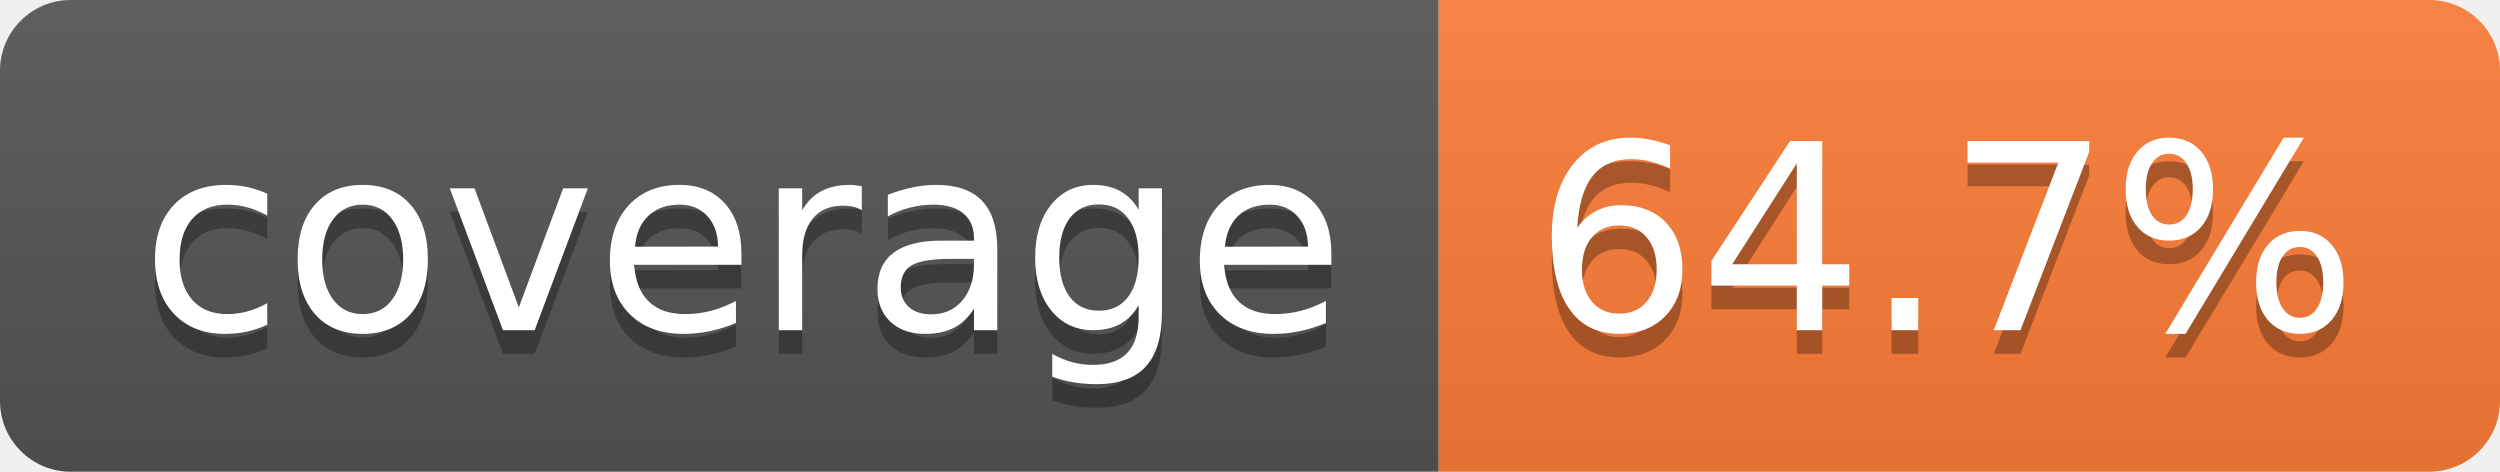
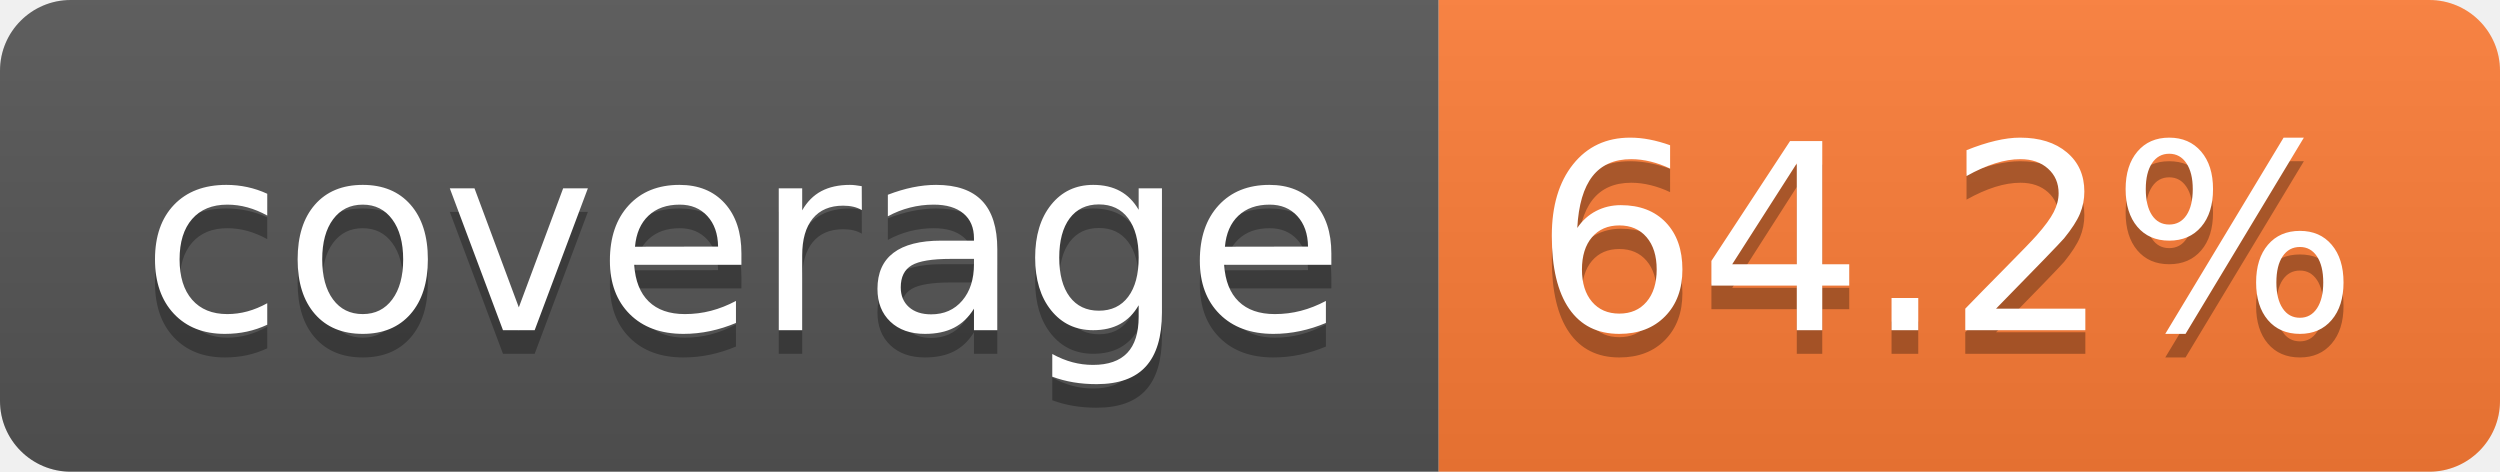
- <svg xmlns="http://www.w3.org/2000/svg" width="106" height="20" role="img" aria-label="coverage: 64.7%">
+ <svg xmlns="http://www.w3.org/2000/svg" width="106" height="20" role="img" aria-label="coverage: 64.2%">
  <linearGradient id="s" x2="0" y2="100%">
    <stop offset="0" stop-color="#bbb" stop-opacity=".1" />
    <stop offset="1" stop-opacity=".1" />
  </linearGradient>
  <clipPath id="r">
    <rect width="106" height="20" rx="3" fill="#fff" />
  </clipPath>
  <g clip-path="url(#r)">
    <rect width="61" height="20" fill="#555" />
    <rect x="61" width="45" height="20" fill="#fe7d37" />
    <rect width="106" height="20" fill="url(#s)" />
  </g>
  <g fill="#fff" text-anchor="middle" font-family="Verdana,Geneva,DejaVu Sans,sans-serif" text-rendering="geometricPrecision" font-size="110">
    <text aria-hidden="true" x="315" y="150" fill="#010101" fill-opacity=".3" transform="scale(.1)" textLength="510">coverage</text>
    <text x="315" y="140" transform="scale(.1)" fill="#fff" textLength="510">coverage</text>
-     <text aria-hidden="true" x="825" y="150" fill="#010101" fill-opacity=".3" transform="scale(.1)" textLength="350">64.7%</text>
-     <text x="825" y="140" transform="scale(.1)" fill="#fff" textLength="350">64.7%</text>
+     <text aria-hidden="true" x="825" y="150" fill="#010101" fill-opacity=".3" transform="scale(.1)" textLength="350">64.2%</text>
+     <text x="825" y="140" transform="scale(.1)" fill="#fff" textLength="350">64.2%</text>
  </g>
</svg>
